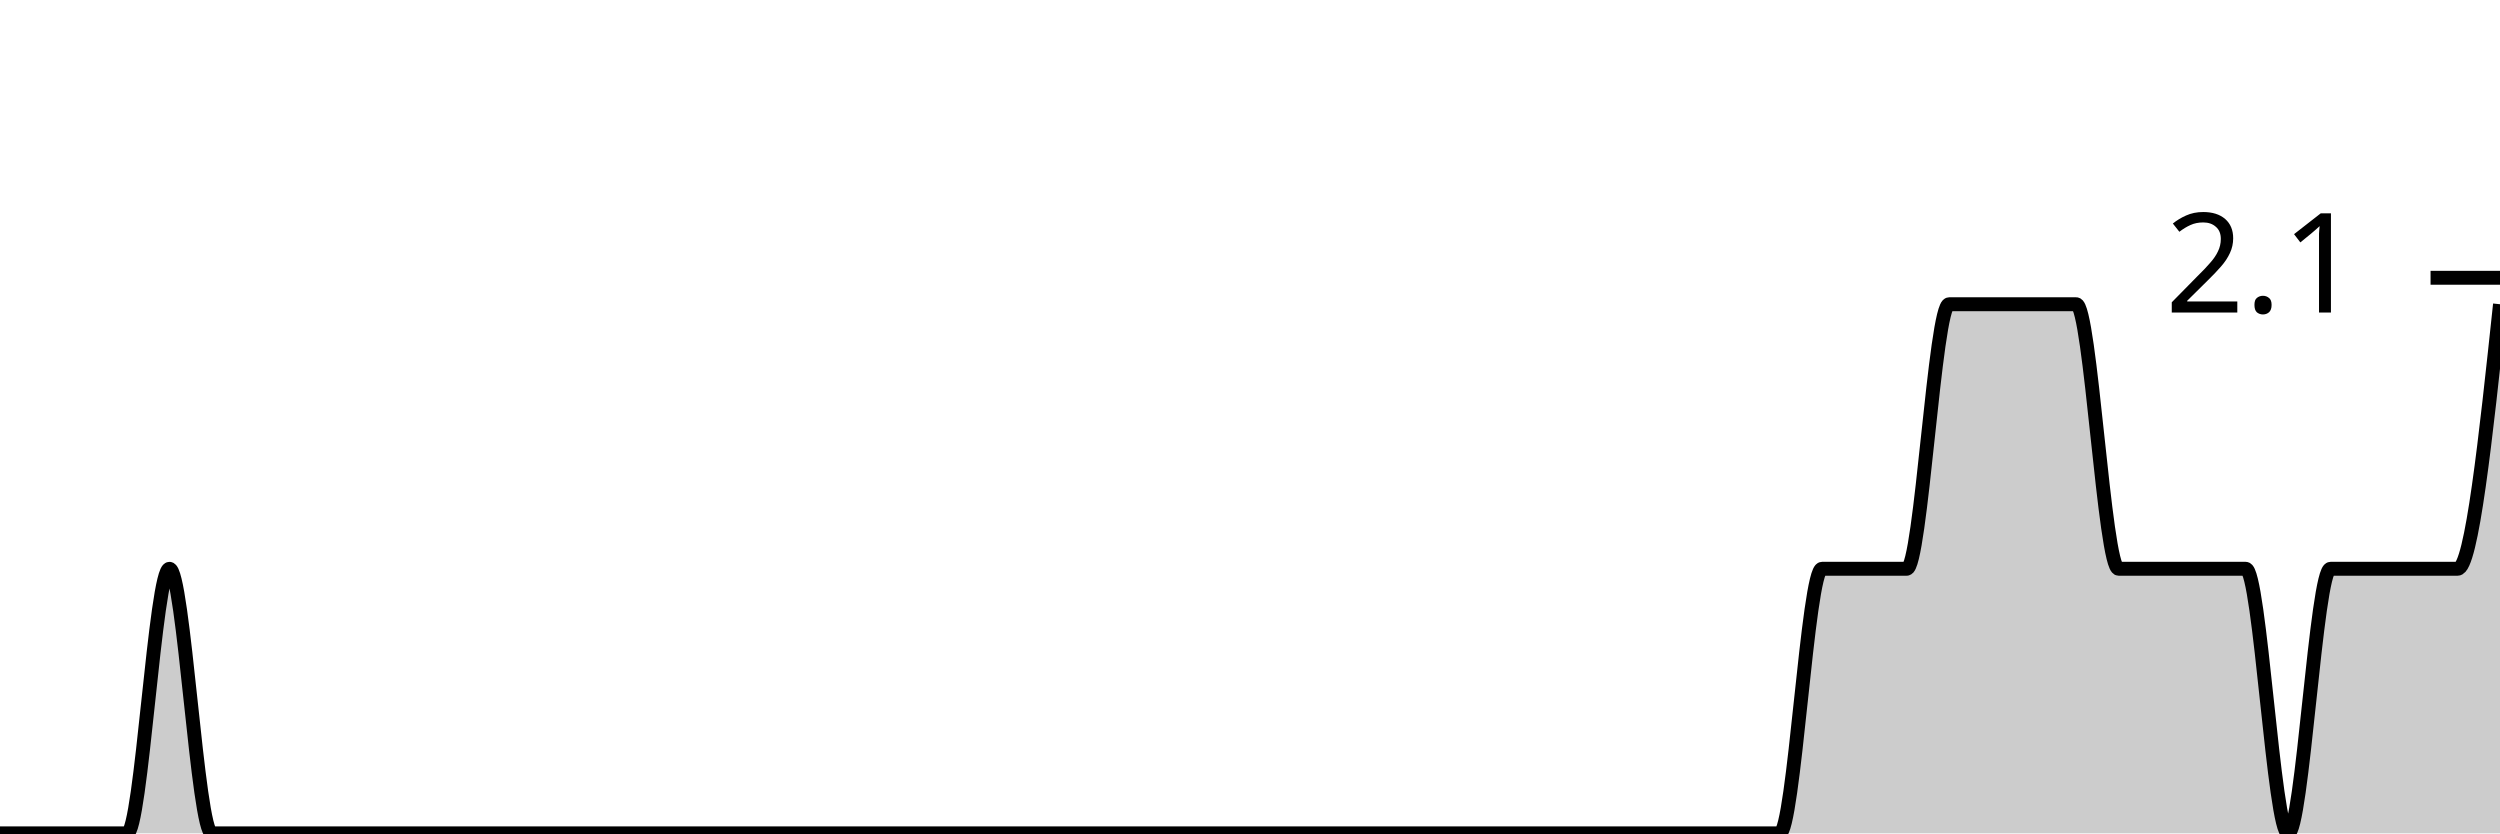
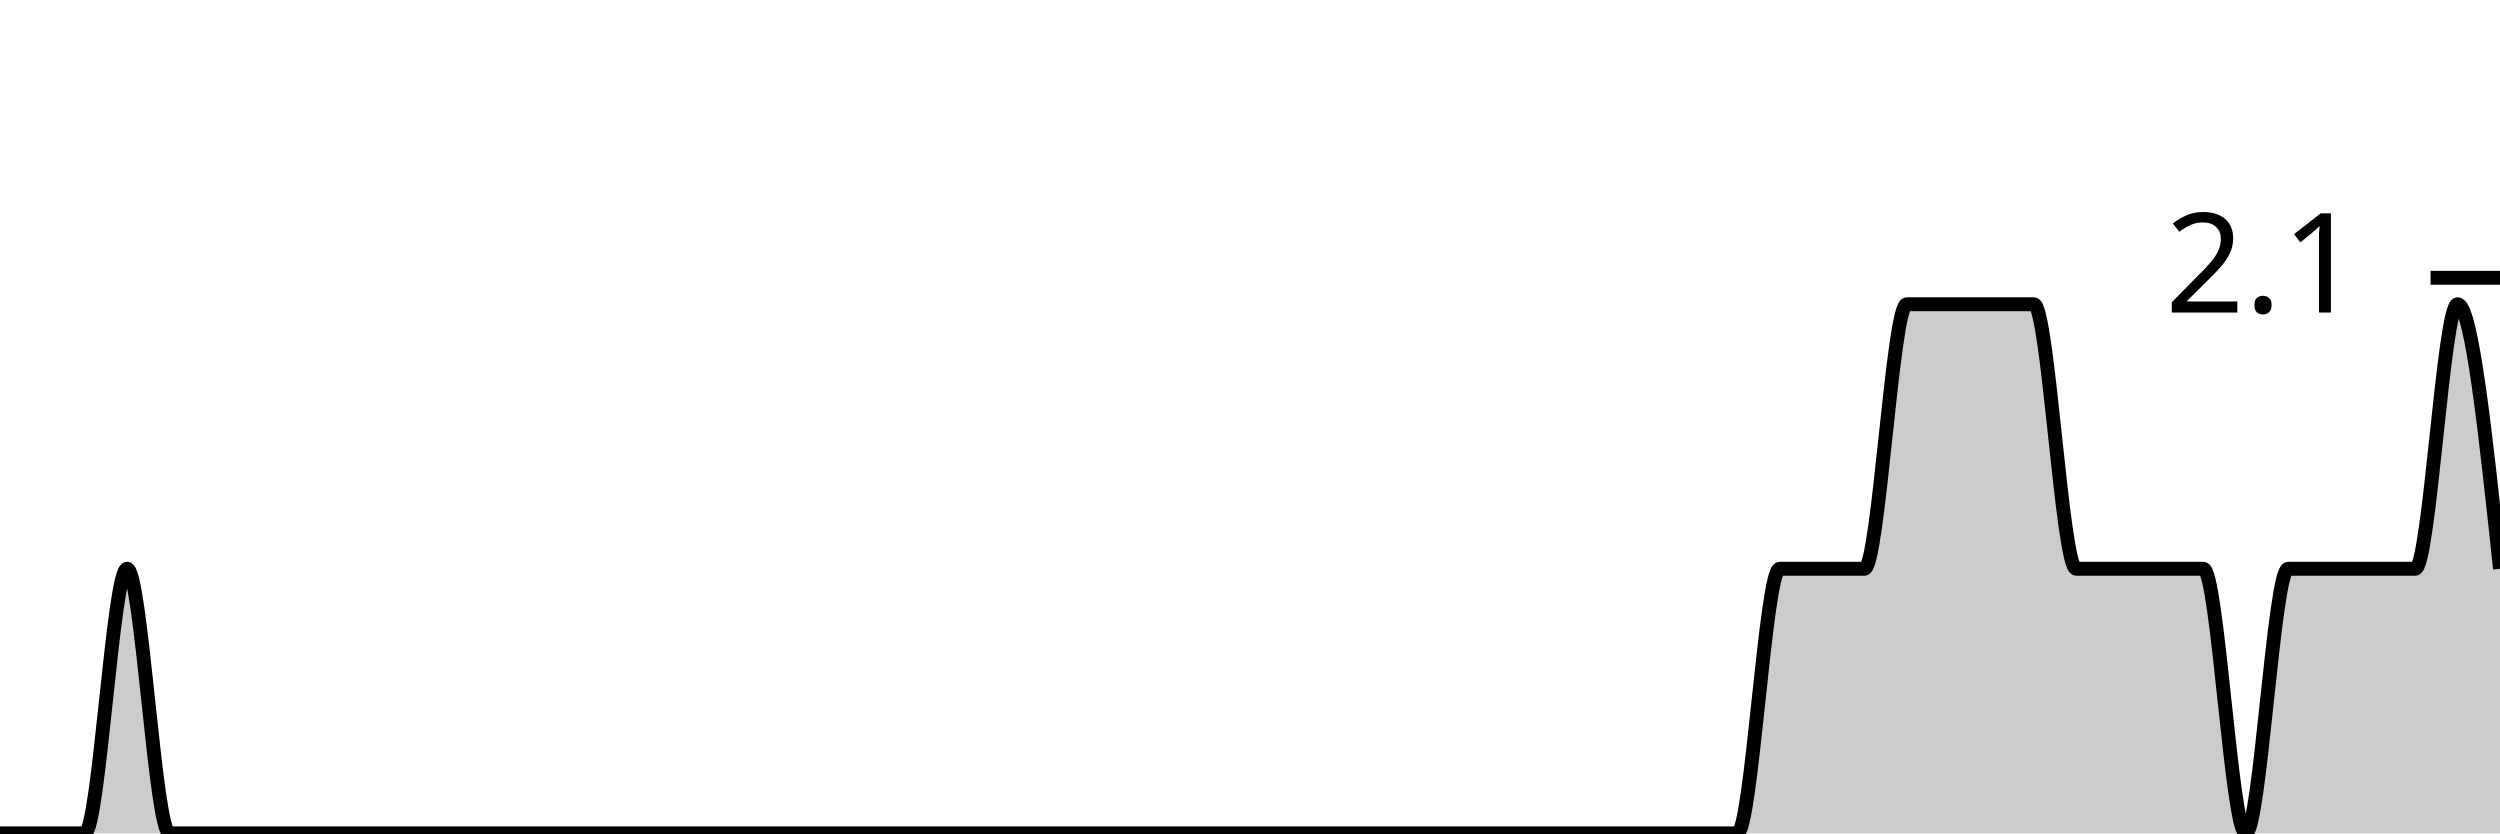
<svg xmlns="http://www.w3.org/2000/svg" viewBox="0 0 180 60">
  <g transform="translate(0,20)">
-     <path class="area" fill="rgba(0, 0, 0, 0.2)" d="M0,40C1.017,40,2.034,40,3.051,40C4.068,40,5.085,40,6.102,40C7.119,40,8.136,40,9.153,40C10.169,40,11.186,20.952,12.203,20.952C13.22,20.952,14.237,40,15.254,40C16.271,40,17.288,40,18.305,40C19.322,40,20.339,40,21.356,40C22.373,40,23.39,40,24.407,40C25.424,40,26.441,40,27.458,40C28.475,40,29.492,40,30.508,40C31.525,40,32.542,40,33.559,40C34.576,40,35.593,40,36.61,40C37.627,40,38.644,40,39.661,40C40.678,40,41.695,40,42.712,40C43.729,40,44.746,40,45.763,40C46.78,40,47.797,40,48.814,40C49.831,40,50.847,40,51.864,40C52.881,40,53.898,40,54.915,40C55.932,40,56.949,40,57.966,40C58.983,40,60,40,61.017,40C62.034,40,63.051,40,64.068,40C65.085,40,66.102,40,67.119,40C68.136,40,69.153,40,70.169,40C71.186,40,72.203,40,73.22,40C74.237,40,75.254,40,76.271,40C77.288,40,78.305,40,79.322,40C80.339,40,81.356,40,82.373,40C83.39,40,84.407,40,85.424,40C86.441,40,87.458,40,88.475,40C89.492,40,90.508,40,91.525,40C92.542,40,93.559,40,94.576,40C95.593,40,96.61,40,97.627,40C98.644,40,99.661,40,100.678,40C101.695,40,102.712,40,103.729,40C104.746,40,105.763,40,106.78,40C107.797,40,108.814,40,109.831,40C110.847,40,111.864,40,112.881,40C113.898,40,114.915,40,115.932,40C116.949,40,117.966,40,118.983,40C120,40,121.017,40,122.034,40C123.051,40,124.068,40,125.085,40C126.102,40,127.119,40,128.136,40C129.153,40,130.169,20.952,131.186,20.952C132.203,20.952,133.22,20.952,134.237,20.952C135.254,20.952,136.271,20.952,137.288,20.952C138.305,20.952,139.322,1.905,140.339,1.905C141.356,1.905,142.373,1.905,143.39,1.905C144.407,1.905,145.424,1.905,146.441,1.905C147.458,1.905,148.475,1.905,149.492,1.905C150.508,1.905,151.525,20.952,152.542,20.952C153.559,20.952,154.576,20.952,155.593,20.952C156.61,20.952,157.627,20.952,158.644,20.952C159.661,20.952,160.678,20.952,161.695,20.952C162.712,20.952,163.729,40,164.746,40C165.763,40,166.78,20.952,167.797,20.952C168.814,20.952,169.831,20.952,170.847,20.952C171.864,20.952,172.881,20.952,173.898,20.952C174.915,20.952,175.932,20.952,176.949,20.952C177.966,20.952,178.983,11.429,180,1.905L180,40C178.983,40,177.966,40,176.949,40C175.932,40,174.915,40,173.898,40C172.881,40,171.864,40,170.847,40C169.831,40,168.814,40,167.797,40C166.78,40,165.763,40,164.746,40C163.729,40,162.712,40,161.695,40C160.678,40,159.661,40,158.644,40C157.627,40,156.61,40,155.593,40C154.576,40,153.559,40,152.542,40C151.525,40,150.508,40,149.492,40C148.475,40,147.458,40,146.441,40C145.424,40,144.407,40,143.39,40C142.373,40,141.356,40,140.339,40C139.322,40,138.305,40,137.288,40C136.271,40,135.254,40,134.237,40C133.22,40,132.203,40,131.186,40C130.169,40,129.153,40,128.136,40C127.119,40,126.102,40,125.085,40C124.068,40,123.051,40,122.034,40C121.017,40,120,40,118.983,40C117.966,40,116.949,40,115.932,40C114.915,40,113.898,40,112.881,40C111.864,40,110.847,40,109.831,40C108.814,40,107.797,40,106.78,40C105.763,40,104.746,40,103.729,40C102.712,40,101.695,40,100.678,40C99.661,40,98.644,40,97.627,40C96.61,40,95.593,40,94.576,40C93.559,40,92.542,40,91.525,40C90.508,40,89.492,40,88.475,40C87.458,40,86.441,40,85.424,40C84.407,40,83.39,40,82.373,40C81.356,40,80.339,40,79.322,40C78.305,40,77.288,40,76.271,40C75.254,40,74.237,40,73.22,40C72.203,40,71.186,40,70.169,40C69.153,40,68.136,40,67.119,40C66.102,40,65.085,40,64.068,40C63.051,40,62.034,40,61.017,40C60,40,58.983,40,57.966,40C56.949,40,55.932,40,54.915,40C53.898,40,52.881,40,51.864,40C50.847,40,49.831,40,48.814,40C47.797,40,46.78,40,45.763,40C44.746,40,43.729,40,42.712,40C41.695,40,40.678,40,39.661,40C38.644,40,37.627,40,36.61,40C35.593,40,34.576,40,33.559,40C32.542,40,31.525,40,30.508,40C29.492,40,28.475,40,27.458,40C26.441,40,25.424,40,24.407,40C23.39,40,22.373,40,21.356,40C20.339,40,19.322,40,18.305,40C17.288,40,16.271,40,15.254,40C14.237,40,13.22,40,12.203,40C11.186,40,10.169,40,9.153,40C8.136,40,7.119,40,6.102,40C5.085,40,4.068,40,3.051,40C2.034,40,1.017,40,0,40Z" />
-     <path class="line" stroke="black" fill="none" d="M0,40C1.017,40,2.034,40,3.051,40C4.068,40,5.085,40,6.102,40C7.119,40,8.136,40,9.153,40C10.169,40,11.186,20.952,12.203,20.952C13.22,20.952,14.237,40,15.254,40C16.271,40,17.288,40,18.305,40C19.322,40,20.339,40,21.356,40C22.373,40,23.39,40,24.407,40C25.424,40,26.441,40,27.458,40C28.475,40,29.492,40,30.508,40C31.525,40,32.542,40,33.559,40C34.576,40,35.593,40,36.61,40C37.627,40,38.644,40,39.661,40C40.678,40,41.695,40,42.712,40C43.729,40,44.746,40,45.763,40C46.78,40,47.797,40,48.814,40C49.831,40,50.847,40,51.864,40C52.881,40,53.898,40,54.915,40C55.932,40,56.949,40,57.966,40C58.983,40,60,40,61.017,40C62.034,40,63.051,40,64.068,40C65.085,40,66.102,40,67.119,40C68.136,40,69.153,40,70.169,40C71.186,40,72.203,40,73.22,40C74.237,40,75.254,40,76.271,40C77.288,40,78.305,40,79.322,40C80.339,40,81.356,40,82.373,40C83.39,40,84.407,40,85.424,40C86.441,40,87.458,40,88.475,40C89.492,40,90.508,40,91.525,40C92.542,40,93.559,40,94.576,40C95.593,40,96.61,40,97.627,40C98.644,40,99.661,40,100.678,40C101.695,40,102.712,40,103.729,40C104.746,40,105.763,40,106.78,40C107.797,40,108.814,40,109.831,40C110.847,40,111.864,40,112.881,40C113.898,40,114.915,40,115.932,40C116.949,40,117.966,40,118.983,40C120,40,121.017,40,122.034,40C123.051,40,124.068,40,125.085,40C126.102,40,127.119,40,128.136,40C129.153,40,130.169,20.952,131.186,20.952C132.203,20.952,133.22,20.952,134.237,20.952C135.254,20.952,136.271,20.952,137.288,20.952C138.305,20.952,139.322,1.905,140.339,1.905C141.356,1.905,142.373,1.905,143.39,1.905C144.407,1.905,145.424,1.905,146.441,1.905C147.458,1.905,148.475,1.905,149.492,1.905C150.508,1.905,151.525,20.952,152.542,20.952C153.559,20.952,154.576,20.952,155.593,20.952C156.61,20.952,157.627,20.952,158.644,20.952C159.661,20.952,160.678,20.952,161.695,20.952C162.712,20.952,163.729,40,164.746,40C165.763,40,166.78,20.952,167.797,20.952C168.814,20.952,169.831,20.952,170.847,20.952C171.864,20.952,172.881,20.952,173.898,20.952C174.915,20.952,175.932,20.952,176.949,20.952C177.966,20.952,178.983,11.429,180,1.905" />
+     <path class="area" fill="rgba(0, 0, 0, 0.2)" d="M0,40C1.017,40,2.034,40,3.051,40C4.068,40,5.085,40,6.102,40C7.119,40,8.136,20.952,9.153,20.952C10.169,20.952,11.186,40,12.203,40C13.22,40,14.237,40,15.254,40C16.271,40,17.288,40,18.305,40C19.322,40,20.339,40,21.356,40C22.373,40,23.39,40,24.407,40C25.424,40,26.441,40,27.458,40C28.475,40,29.492,40,30.508,40C31.525,40,32.542,40,33.559,40C34.576,40,35.593,40,36.61,40C37.627,40,38.644,40,39.661,40C40.678,40,41.695,40,42.712,40C43.729,40,44.746,40,45.763,40C46.78,40,47.797,40,48.814,40C49.831,40,50.847,40,51.864,40C52.881,40,53.898,40,54.915,40C55.932,40,56.949,40,57.966,40C58.983,40,60,40,61.017,40C62.034,40,63.051,40,64.068,40C65.085,40,66.102,40,67.119,40C68.136,40,69.153,40,70.169,40C71.186,40,72.203,40,73.22,40C74.237,40,75.254,40,76.271,40C77.288,40,78.305,40,79.322,40C80.339,40,81.356,40,82.373,40C83.39,40,84.407,40,85.424,40C86.441,40,87.458,40,88.475,40C89.492,40,90.508,40,91.525,40C92.542,40,93.559,40,94.576,40C95.593,40,96.61,40,97.627,40C98.644,40,99.661,40,100.678,40C101.695,40,102.712,40,103.729,40C104.746,40,105.763,40,106.78,40C107.797,40,108.814,40,109.831,40C110.847,40,111.864,40,112.881,40C113.898,40,114.915,40,115.932,40C116.949,40,117.966,40,118.983,40C120,40,121.017,40,122.034,40C123.051,40,124.068,40,125.085,40C126.102,40,127.119,20.952,128.136,20.952C129.153,20.952,130.169,20.952,131.186,20.952C132.203,20.952,133.22,20.952,134.237,20.952C135.254,20.952,136.271,1.905,137.288,1.905C138.305,1.905,139.322,1.905,140.339,1.905C141.356,1.905,142.373,1.905,143.39,1.905C144.407,1.905,145.424,1.905,146.441,1.905C147.458,1.905,148.475,20.952,149.492,20.952C150.508,20.952,151.525,20.952,152.542,20.952C153.559,20.952,154.576,20.952,155.593,20.952C156.61,20.952,157.627,20.952,158.644,20.952C159.661,20.952,160.678,40,161.695,40C162.712,40,163.729,20.952,164.746,20.952C165.763,20.952,166.78,20.952,167.797,20.952C168.814,20.952,169.831,20.952,170.847,20.952C171.864,20.952,172.881,20.952,173.898,20.952C174.915,20.952,175.932,1.905,176.949,1.905C177.966,1.905,178.983,11.429,180,20.952L180,40C178.983,40,177.966,40,176.949,40C175.932,40,174.915,40,173.898,40C172.881,40,171.864,40,170.847,40C169.831,40,168.814,40,167.797,40C166.78,40,165.763,40,164.746,40C163.729,40,162.712,40,161.695,40C160.678,40,159.661,40,158.644,40C157.627,40,156.61,40,155.593,40C154.576,40,153.559,40,152.542,40C151.525,40,150.508,40,149.492,40C148.475,40,147.458,40,146.441,40C145.424,40,144.407,40,143.39,40C142.373,40,141.356,40,140.339,40C139.322,40,138.305,40,137.288,40C136.271,40,135.254,40,134.237,40C133.22,40,132.203,40,131.186,40C130.169,40,129.153,40,128.136,40C127.119,40,126.102,40,125.085,40C124.068,40,123.051,40,122.034,40C121.017,40,120,40,118.983,40C117.966,40,116.949,40,115.932,40C114.915,40,113.898,40,112.881,40C111.864,40,110.847,40,109.831,40C108.814,40,107.797,40,106.78,40C105.763,40,104.746,40,103.729,40C102.712,40,101.695,40,100.678,40C99.661,40,98.644,40,97.627,40C96.61,40,95.593,40,94.576,40C93.559,40,92.542,40,91.525,40C90.508,40,89.492,40,88.475,40C87.458,40,86.441,40,85.424,40C84.407,40,83.39,40,82.373,40C81.356,40,80.339,40,79.322,40C78.305,40,77.288,40,76.271,40C75.254,40,74.237,40,73.22,40C72.203,40,71.186,40,70.169,40C69.153,40,68.136,40,67.119,40C66.102,40,65.085,40,64.068,40C63.051,40,62.034,40,61.017,40C60,40,58.983,40,57.966,40C56.949,40,55.932,40,54.915,40C53.898,40,52.881,40,51.864,40C50.847,40,49.831,40,48.814,40C47.797,40,46.78,40,45.763,40C44.746,40,43.729,40,42.712,40C41.695,40,40.678,40,39.661,40C38.644,40,37.627,40,36.61,40C35.593,40,34.576,40,33.559,40C32.542,40,31.525,40,30.508,40C29.492,40,28.475,40,27.458,40C26.441,40,25.424,40,24.407,40C23.39,40,22.373,40,21.356,40C20.339,40,19.322,40,18.305,40C17.288,40,16.271,40,15.254,40C14.237,40,13.22,40,12.203,40C11.186,40,10.169,40,9.153,40C8.136,40,7.119,40,6.102,40C5.085,40,4.068,40,3.051,40C2.034,40,1.017,40,0,40Z" />
+     <path class="line" stroke="black" fill="none" d="M0,40C1.017,40,2.034,40,3.051,40C4.068,40,5.085,40,6.102,40C7.119,40,8.136,20.952,9.153,20.952C10.169,20.952,11.186,40,12.203,40C13.22,40,14.237,40,15.254,40C16.271,40,17.288,40,18.305,40C19.322,40,20.339,40,21.356,40C22.373,40,23.39,40,24.407,40C25.424,40,26.441,40,27.458,40C28.475,40,29.492,40,30.508,40C31.525,40,32.542,40,33.559,40C34.576,40,35.593,40,36.61,40C37.627,40,38.644,40,39.661,40C40.678,40,41.695,40,42.712,40C43.729,40,44.746,40,45.763,40C46.78,40,47.797,40,48.814,40C49.831,40,50.847,40,51.864,40C52.881,40,53.898,40,54.915,40C55.932,40,56.949,40,57.966,40C58.983,40,60,40,61.017,40C62.034,40,63.051,40,64.068,40C65.085,40,66.102,40,67.119,40C68.136,40,69.153,40,70.169,40C71.186,40,72.203,40,73.22,40C74.237,40,75.254,40,76.271,40C77.288,40,78.305,40,79.322,40C80.339,40,81.356,40,82.373,40C83.39,40,84.407,40,85.424,40C86.441,40,87.458,40,88.475,40C89.492,40,90.508,40,91.525,40C92.542,40,93.559,40,94.576,40C95.593,40,96.61,40,97.627,40C98.644,40,99.661,40,100.678,40C101.695,40,102.712,40,103.729,40C104.746,40,105.763,40,106.78,40C107.797,40,108.814,40,109.831,40C110.847,40,111.864,40,112.881,40C113.898,40,114.915,40,115.932,40C116.949,40,117.966,40,118.983,40C120,40,121.017,40,122.034,40C123.051,40,124.068,40,125.085,40C126.102,40,127.119,20.952,128.136,20.952C129.153,20.952,130.169,20.952,131.186,20.952C132.203,20.952,133.22,20.952,134.237,20.952C135.254,20.952,136.271,1.905,137.288,1.905C138.305,1.905,139.322,1.905,140.339,1.905C141.356,1.905,142.373,1.905,143.39,1.905C144.407,1.905,145.424,1.905,146.441,1.905C147.458,1.905,148.475,20.952,149.492,20.952C150.508,20.952,151.525,20.952,152.542,20.952C153.559,20.952,154.576,20.952,155.593,20.952C156.61,20.952,157.627,20.952,158.644,20.952C159.661,20.952,160.678,40,161.695,40C162.712,40,163.729,20.952,164.746,20.952C165.763,20.952,166.78,20.952,167.797,20.952C168.814,20.952,169.831,20.952,170.847,20.952C171.864,20.952,172.881,20.952,173.898,20.952C174.915,20.952,175.932,1.905,176.949,1.905C177.966,1.905,178.983,11.429,180,20.952" />
    <path class="axis-ceiling" stroke-width="1" stroke="black" fill="none" d="M175,0L180,0" />
    <text class="axis-ceiling-label" font-family="sans-serif" text-anchor="end" font-size="10px" x="170" y="2.5">2.1</text>
  </g>
</svg>
